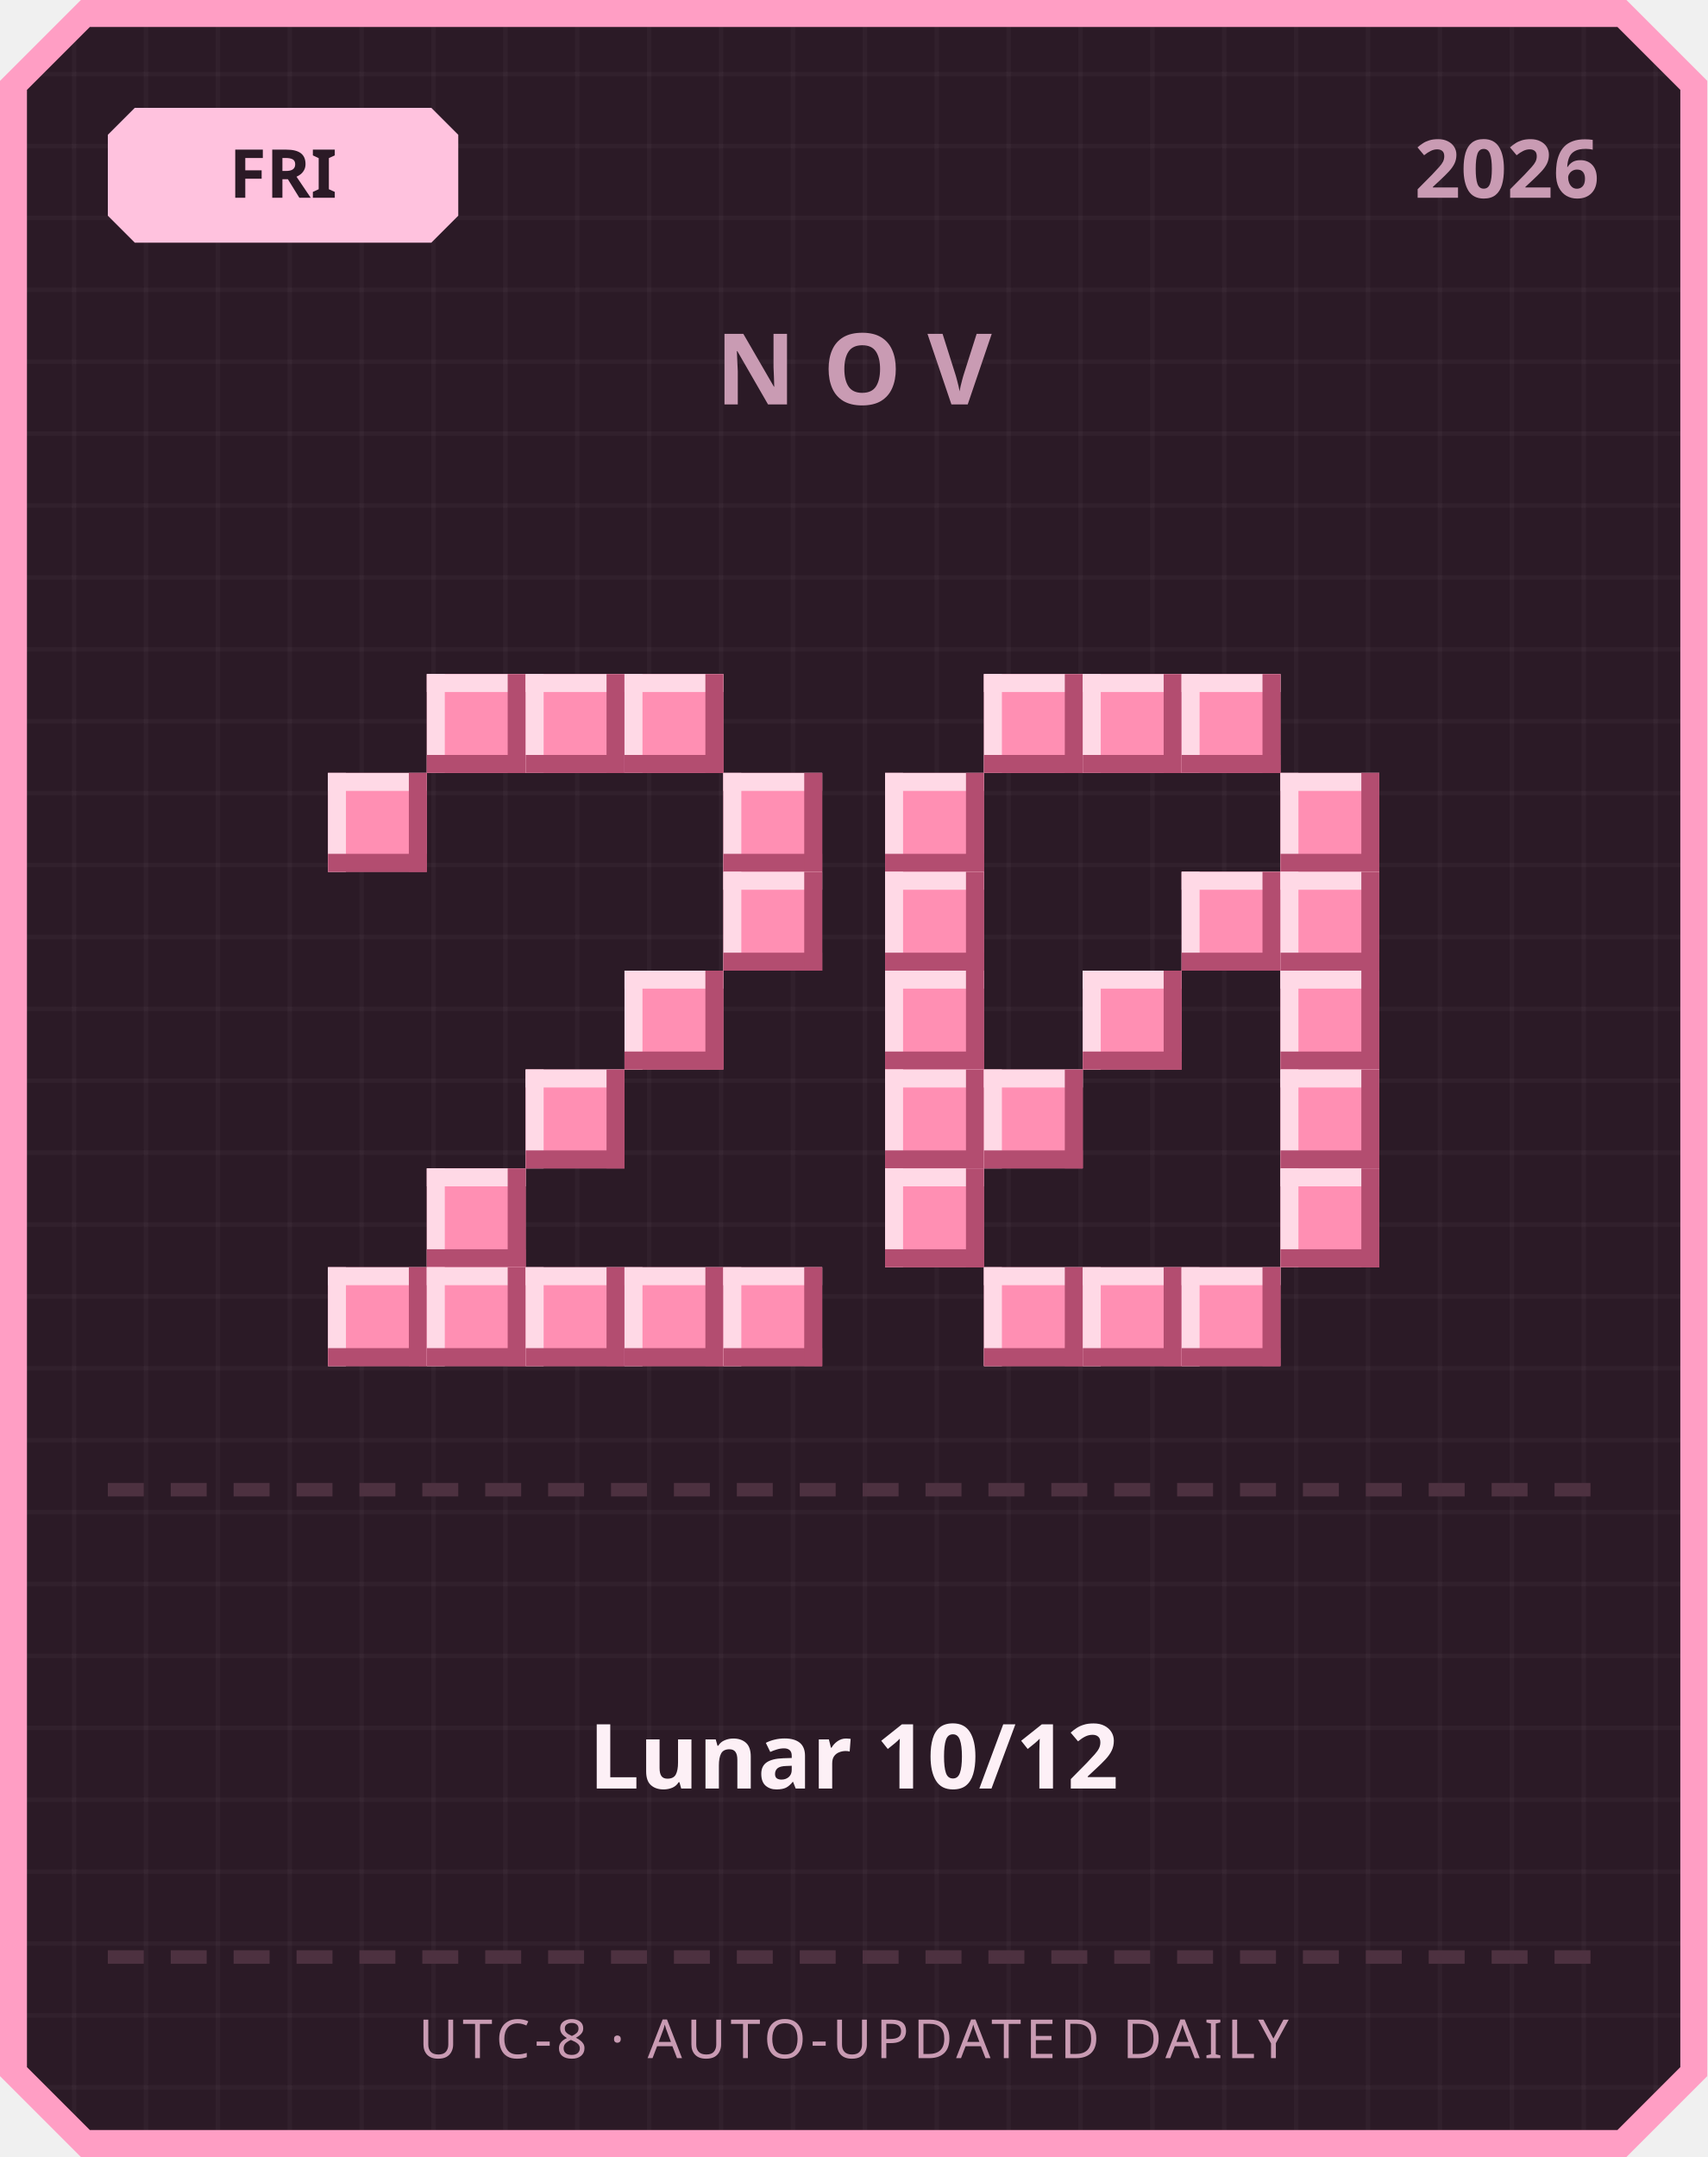
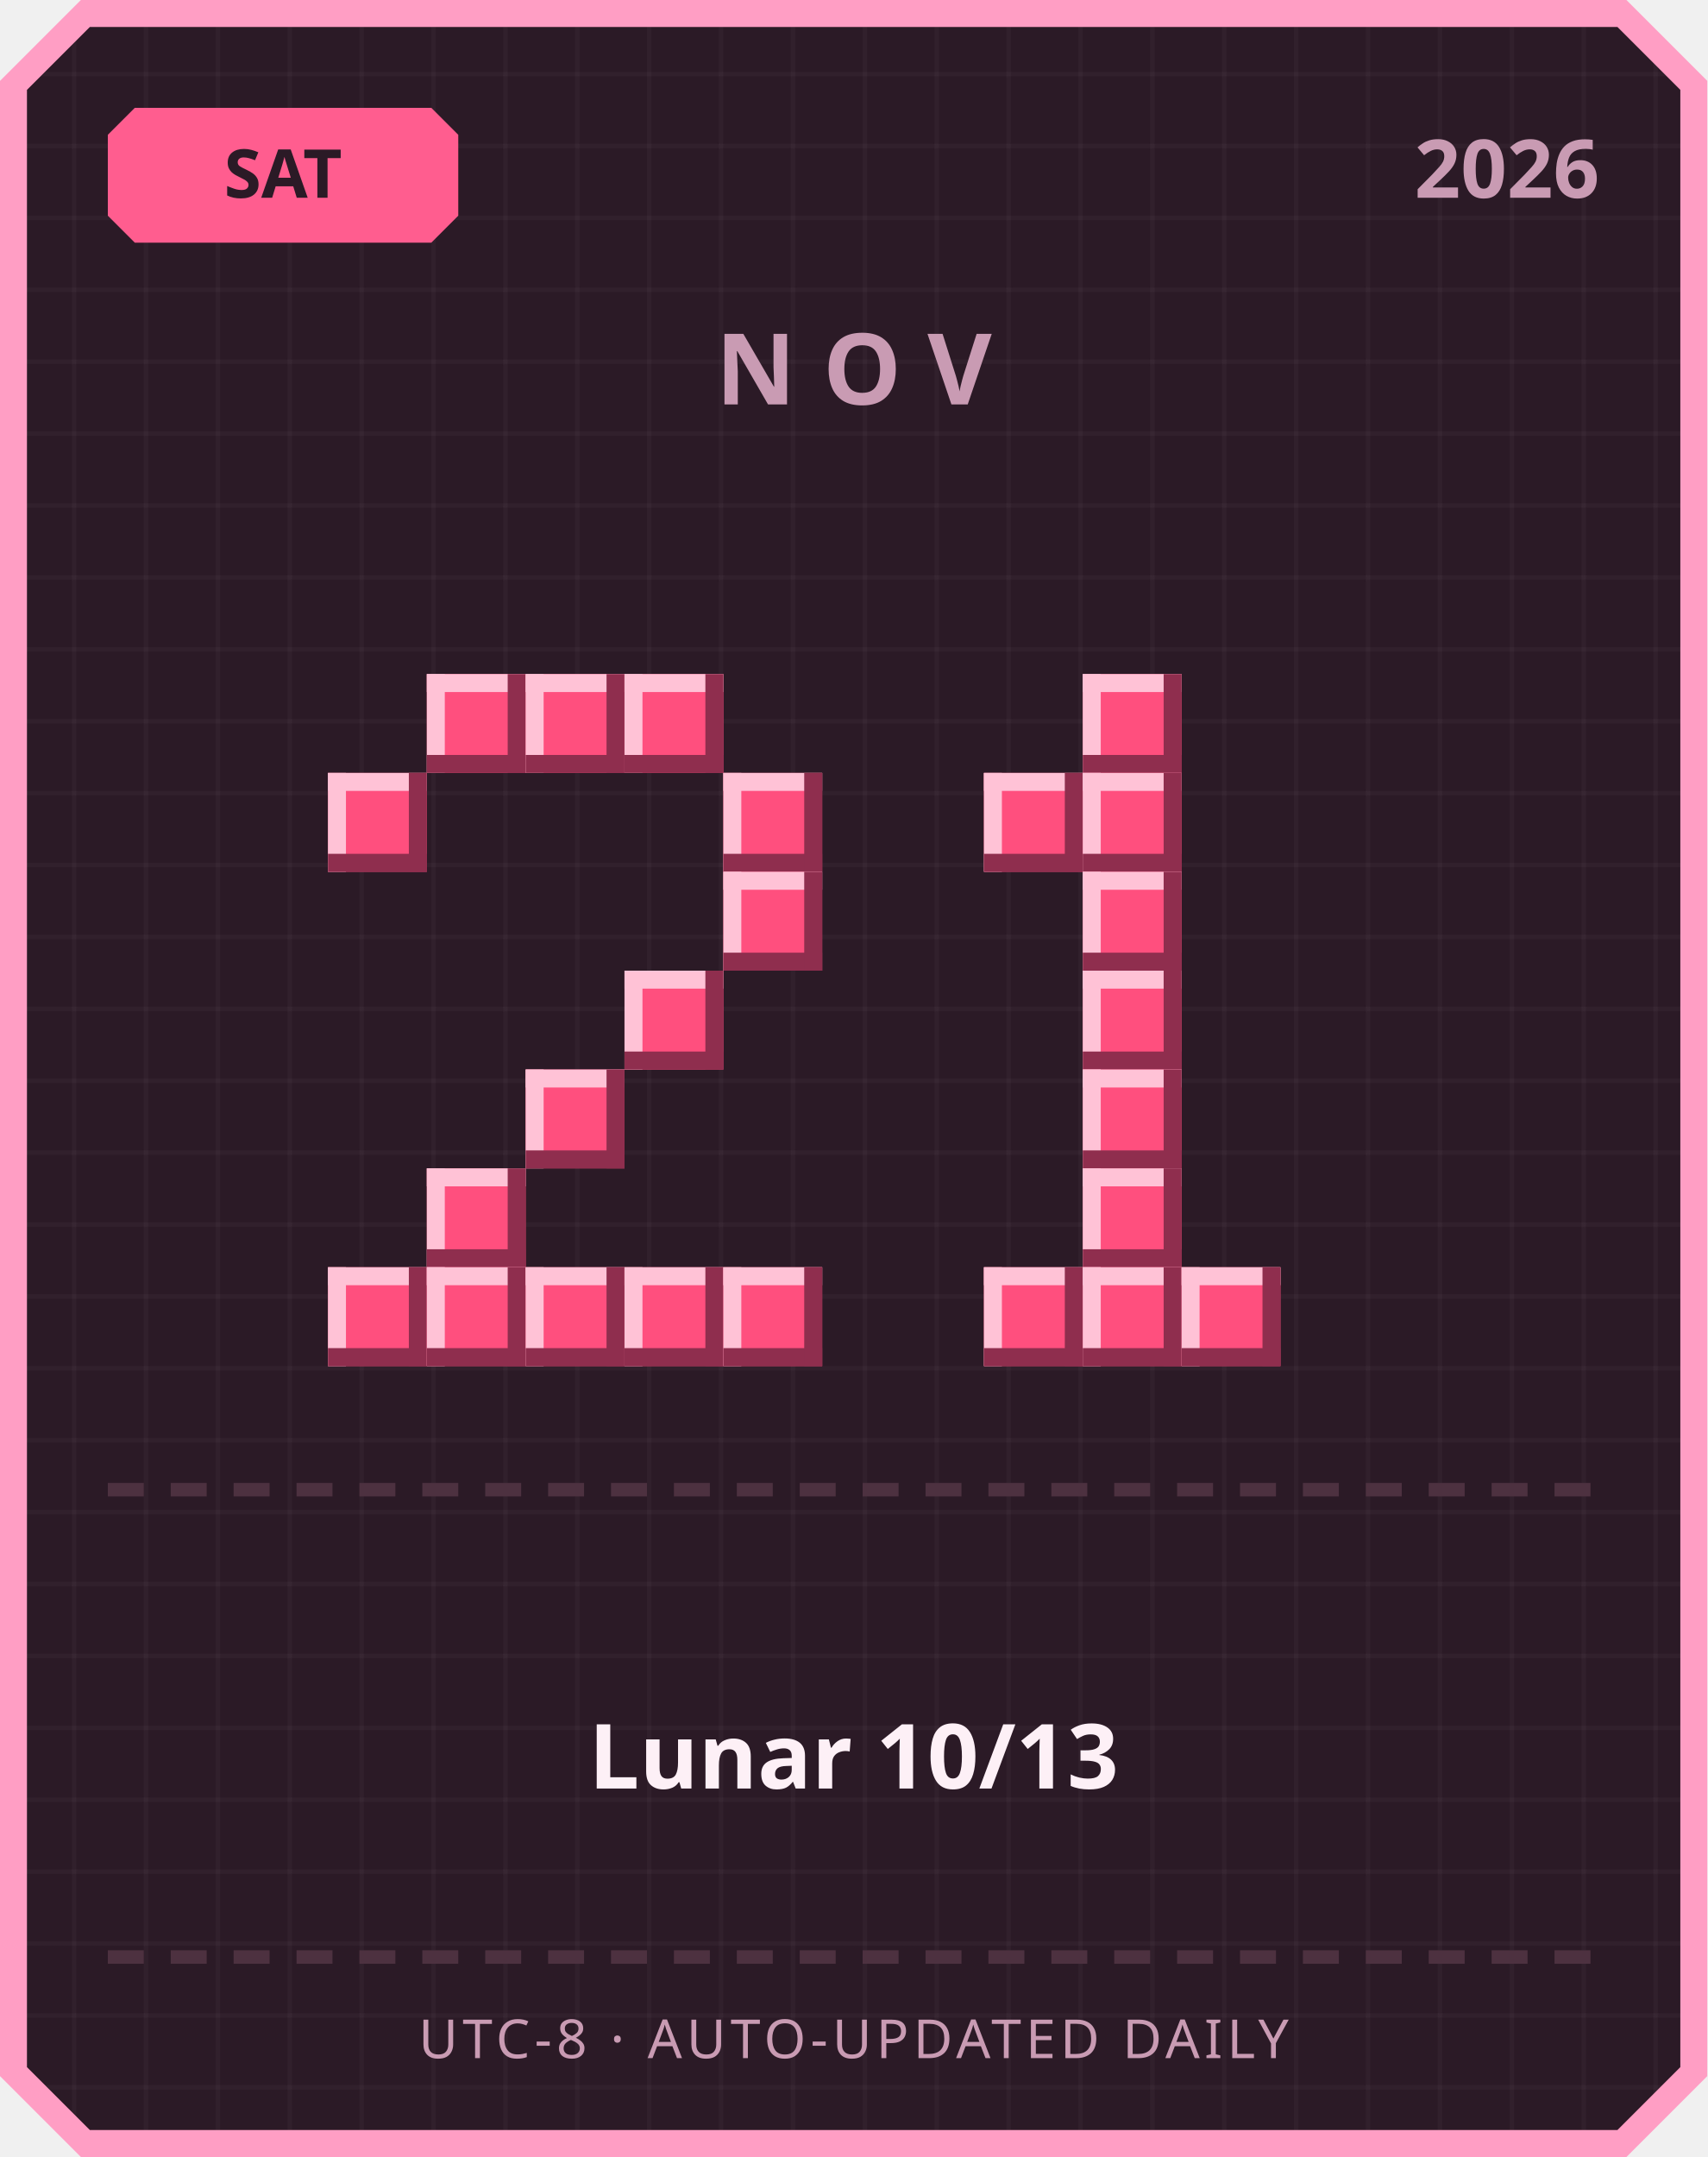
<svg xmlns="http://www.w3.org/2000/svg" width="380" height="480" viewBox="0 0 380 480">
  <defs>
    <pattern id="grid" width="16" height="16" patternUnits="userSpaceOnUse">
      <rect width="16" height="16" fill="#2b1a26" />
      <rect width="1" height="16" fill="#ffffff" opacity="0.03" />
      <rect width="16" height="1" fill="#ffffff" opacity="0.03" />
    </pattern>
  </defs>
  <path d="M 18,0 L 362,0 L 380,18 L 380,462 L 362,480 L 18,480 L 0,462 L 0,18 Z" fill="#ff9ec4" />
  <path d="M 20,6 L 360,6 L 374,20 L 374,460 L 360,474 L 20,474 L 6,460 L 6,20 Z" fill="url(#grid)" />
-   <path d="M 30,24 L 96,24 L 102,30 L 102,48 L 96,54 L 30,54 L 24,48 L 24,30 Z" fill="#ffc2de" />
-   <text x="63" y="44" text-anchor="middle" font-family="'Segoe UI', sans-serif" font-size="15" font-weight="700" fill="#2b1a26">FRI</text>
+   <path d="M 30,24 L 96,24 L 102,30 L 102,48 L 96,54 L 30,54 L 24,48 L 24,30 Z" fill="#ff5d8f" />
+   <text x="63" y="44" text-anchor="middle" font-family="'Segoe UI', sans-serif" font-size="15" font-weight="700" fill="#2b1a26">SAT</text>
  <text x="356" y="44" text-anchor="end" font-family="'Segoe UI', sans-serif" font-size="18" font-weight="700" fill="#c99bb3">2026</text>
  <text x="190" y="90" text-anchor="middle" font-family="'Segoe UI', sans-serif" font-size="22" font-weight="700" letter-spacing="6" fill="#c99bb3">NOV</text>
-   <rect x="95" y="150" width="22" height="22" fill="#ff8fb3" />
-   <rect x="95" y="150" width="22" height="4" fill="#ffd9e6" />
-   <rect x="95" y="150" width="4" height="22" fill="#ffd9e6" />
-   <rect x="95" y="168" width="22" height="4" fill="#b34d70" />
-   <rect x="113" y="150" width="4" height="22" fill="#b34d70" />
-   <rect x="117" y="150" width="22" height="22" fill="#ff8fb3" />
-   <rect x="117" y="150" width="22" height="4" fill="#ffd9e6" />
-   <rect x="117" y="150" width="4" height="22" fill="#ffd9e6" />
-   <rect x="117" y="168" width="22" height="4" fill="#b34d70" />
-   <rect x="135" y="150" width="4" height="22" fill="#b34d70" />
-   <rect x="139" y="150" width="22" height="22" fill="#ff8fb3" />
-   <rect x="139" y="150" width="22" height="4" fill="#ffd9e6" />
-   <rect x="139" y="150" width="4" height="22" fill="#ffd9e6" />
-   <rect x="139" y="168" width="22" height="4" fill="#b34d70" />
-   <rect x="157" y="150" width="4" height="22" fill="#b34d70" />
-   <rect x="73" y="172" width="22" height="22" fill="#ff8fb3" />
-   <rect x="73" y="172" width="22" height="4" fill="#ffd9e6" />
-   <rect x="73" y="172" width="4" height="22" fill="#ffd9e6" />
-   <rect x="73" y="190" width="22" height="4" fill="#b34d70" />
-   <rect x="91" y="172" width="4" height="22" fill="#b34d70" />
-   <rect x="161" y="172" width="22" height="22" fill="#ff8fb3" />
-   <rect x="161" y="172" width="22" height="4" fill="#ffd9e6" />
-   <rect x="161" y="172" width="4" height="22" fill="#ffd9e6" />
-   <rect x="161" y="190" width="22" height="4" fill="#b34d70" />
-   <rect x="179" y="172" width="4" height="22" fill="#b34d70" />
-   <rect x="161" y="194" width="22" height="22" fill="#ff8fb3" />
-   <rect x="161" y="194" width="22" height="4" fill="#ffd9e6" />
-   <rect x="161" y="194" width="4" height="22" fill="#ffd9e6" />
-   <rect x="161" y="212" width="22" height="4" fill="#b34d70" />
-   <rect x="179" y="194" width="4" height="22" fill="#b34d70" />
-   <rect x="139" y="216" width="22" height="22" fill="#ff8fb3" />
-   <rect x="139" y="216" width="22" height="4" fill="#ffd9e6" />
-   <rect x="139" y="216" width="4" height="22" fill="#ffd9e6" />
-   <rect x="139" y="234" width="22" height="4" fill="#b34d70" />
-   <rect x="157" y="216" width="4" height="22" fill="#b34d70" />
-   <rect x="117" y="238" width="22" height="22" fill="#ff8fb3" />
-   <rect x="117" y="238" width="22" height="4" fill="#ffd9e6" />
-   <rect x="117" y="238" width="4" height="22" fill="#ffd9e6" />
-   <rect x="117" y="256" width="22" height="4" fill="#b34d70" />
-   <rect x="135" y="238" width="4" height="22" fill="#b34d70" />
-   <rect x="95" y="260" width="22" height="22" fill="#ff8fb3" />
-   <rect x="95" y="260" width="22" height="4" fill="#ffd9e6" />
-   <rect x="95" y="260" width="4" height="22" fill="#ffd9e6" />
-   <rect x="95" y="278" width="22" height="4" fill="#b34d70" />
-   <rect x="113" y="260" width="4" height="22" fill="#b34d70" />
-   <rect x="73" y="282" width="22" height="22" fill="#ff8fb3" />
-   <rect x="73" y="282" width="22" height="4" fill="#ffd9e6" />
-   <rect x="73" y="282" width="4" height="22" fill="#ffd9e6" />
-   <rect x="73" y="300" width="22" height="4" fill="#b34d70" />
-   <rect x="91" y="282" width="4" height="22" fill="#b34d70" />
-   <rect x="95" y="282" width="22" height="22" fill="#ff8fb3" />
-   <rect x="95" y="282" width="22" height="4" fill="#ffd9e6" />
-   <rect x="95" y="282" width="4" height="22" fill="#ffd9e6" />
-   <rect x="95" y="300" width="22" height="4" fill="#b34d70" />
-   <rect x="113" y="282" width="4" height="22" fill="#b34d70" />
-   <rect x="117" y="282" width="22" height="22" fill="#ff8fb3" />
-   <rect x="117" y="282" width="22" height="4" fill="#ffd9e6" />
-   <rect x="117" y="282" width="4" height="22" fill="#ffd9e6" />
-   <rect x="117" y="300" width="22" height="4" fill="#b34d70" />
-   <rect x="135" y="282" width="4" height="22" fill="#b34d70" />
-   <rect x="139" y="282" width="22" height="22" fill="#ff8fb3" />
-   <rect x="139" y="282" width="22" height="4" fill="#ffd9e6" />
-   <rect x="139" y="282" width="4" height="22" fill="#ffd9e6" />
-   <rect x="139" y="300" width="22" height="4" fill="#b34d70" />
-   <rect x="157" y="282" width="4" height="22" fill="#b34d70" />
-   <rect x="161" y="282" width="22" height="22" fill="#ff8fb3" />
-   <rect x="161" y="282" width="22" height="4" fill="#ffd9e6" />
-   <rect x="161" y="282" width="4" height="22" fill="#ffd9e6" />
-   <rect x="161" y="300" width="22" height="4" fill="#b34d70" />
-   <rect x="179" y="282" width="4" height="22" fill="#b34d70" />
-   <rect x="219" y="150" width="22" height="22" fill="#ff8fb3" />
-   <rect x="219" y="150" width="22" height="4" fill="#ffd9e6" />
-   <rect x="219" y="150" width="4" height="22" fill="#ffd9e6" />
-   <rect x="219" y="168" width="22" height="4" fill="#b34d70" />
-   <rect x="237" y="150" width="4" height="22" fill="#b34d70" />
-   <rect x="241" y="150" width="22" height="22" fill="#ff8fb3" />
-   <rect x="241" y="150" width="22" height="4" fill="#ffd9e6" />
-   <rect x="241" y="150" width="4" height="22" fill="#ffd9e6" />
-   <rect x="241" y="168" width="22" height="4" fill="#b34d70" />
-   <rect x="259" y="150" width="4" height="22" fill="#b34d70" />
-   <rect x="263" y="150" width="22" height="22" fill="#ff8fb3" />
-   <rect x="263" y="150" width="22" height="4" fill="#ffd9e6" />
-   <rect x="263" y="150" width="4" height="22" fill="#ffd9e6" />
-   <rect x="263" y="168" width="22" height="4" fill="#b34d70" />
-   <rect x="281" y="150" width="4" height="22" fill="#b34d70" />
-   <rect x="197" y="172" width="22" height="22" fill="#ff8fb3" />
-   <rect x="197" y="172" width="22" height="4" fill="#ffd9e6" />
-   <rect x="197" y="172" width="4" height="22" fill="#ffd9e6" />
-   <rect x="197" y="190" width="22" height="4" fill="#b34d70" />
-   <rect x="215" y="172" width="4" height="22" fill="#b34d70" />
-   <rect x="285" y="172" width="22" height="22" fill="#ff8fb3" />
-   <rect x="285" y="172" width="22" height="4" fill="#ffd9e6" />
-   <rect x="285" y="172" width="4" height="22" fill="#ffd9e6" />
-   <rect x="285" y="190" width="22" height="4" fill="#b34d70" />
-   <rect x="303" y="172" width="4" height="22" fill="#b34d70" />
-   <rect x="197" y="194" width="22" height="22" fill="#ff8fb3" />
-   <rect x="197" y="194" width="22" height="4" fill="#ffd9e6" />
-   <rect x="197" y="194" width="4" height="22" fill="#ffd9e6" />
-   <rect x="197" y="212" width="22" height="4" fill="#b34d70" />
-   <rect x="215" y="194" width="4" height="22" fill="#b34d70" />
-   <rect x="263" y="194" width="22" height="22" fill="#ff8fb3" />
-   <rect x="263" y="194" width="22" height="4" fill="#ffd9e6" />
-   <rect x="263" y="194" width="4" height="22" fill="#ffd9e6" />
-   <rect x="263" y="212" width="22" height="4" fill="#b34d70" />
-   <rect x="281" y="194" width="4" height="22" fill="#b34d70" />
-   <rect x="285" y="194" width="22" height="22" fill="#ff8fb3" />
-   <rect x="285" y="194" width="22" height="4" fill="#ffd9e6" />
-   <rect x="285" y="194" width="4" height="22" fill="#ffd9e6" />
-   <rect x="285" y="212" width="22" height="4" fill="#b34d70" />
-   <rect x="303" y="194" width="4" height="22" fill="#b34d70" />
-   <rect x="197" y="216" width="22" height="22" fill="#ff8fb3" />
-   <rect x="197" y="216" width="22" height="4" fill="#ffd9e6" />
-   <rect x="197" y="216" width="4" height="22" fill="#ffd9e6" />
-   <rect x="197" y="234" width="22" height="4" fill="#b34d70" />
-   <rect x="215" y="216" width="4" height="22" fill="#b34d70" />
-   <rect x="241" y="216" width="22" height="22" fill="#ff8fb3" />
-   <rect x="241" y="216" width="22" height="4" fill="#ffd9e6" />
-   <rect x="241" y="216" width="4" height="22" fill="#ffd9e6" />
-   <rect x="241" y="234" width="22" height="4" fill="#b34d70" />
-   <rect x="259" y="216" width="4" height="22" fill="#b34d70" />
-   <rect x="285" y="216" width="22" height="22" fill="#ff8fb3" />
-   <rect x="285" y="216" width="22" height="4" fill="#ffd9e6" />
-   <rect x="285" y="216" width="4" height="22" fill="#ffd9e6" />
-   <rect x="285" y="234" width="22" height="4" fill="#b34d70" />
-   <rect x="303" y="216" width="4" height="22" fill="#b34d70" />
-   <rect x="197" y="238" width="22" height="22" fill="#ff8fb3" />
-   <rect x="197" y="238" width="22" height="4" fill="#ffd9e6" />
-   <rect x="197" y="238" width="4" height="22" fill="#ffd9e6" />
-   <rect x="197" y="256" width="22" height="4" fill="#b34d70" />
-   <rect x="215" y="238" width="4" height="22" fill="#b34d70" />
-   <rect x="219" y="238" width="22" height="22" fill="#ff8fb3" />
-   <rect x="219" y="238" width="22" height="4" fill="#ffd9e6" />
-   <rect x="219" y="238" width="4" height="22" fill="#ffd9e6" />
-   <rect x="219" y="256" width="22" height="4" fill="#b34d70" />
-   <rect x="237" y="238" width="4" height="22" fill="#b34d70" />
-   <rect x="285" y="238" width="22" height="22" fill="#ff8fb3" />
-   <rect x="285" y="238" width="22" height="4" fill="#ffd9e6" />
-   <rect x="285" y="238" width="4" height="22" fill="#ffd9e6" />
-   <rect x="285" y="256" width="22" height="4" fill="#b34d70" />
-   <rect x="303" y="238" width="4" height="22" fill="#b34d70" />
-   <rect x="197" y="260" width="22" height="22" fill="#ff8fb3" />
-   <rect x="197" y="260" width="22" height="4" fill="#ffd9e6" />
-   <rect x="197" y="260" width="4" height="22" fill="#ffd9e6" />
-   <rect x="197" y="278" width="22" height="4" fill="#b34d70" />
-   <rect x="215" y="260" width="4" height="22" fill="#b34d70" />
-   <rect x="285" y="260" width="22" height="22" fill="#ff8fb3" />
-   <rect x="285" y="260" width="22" height="4" fill="#ffd9e6" />
-   <rect x="285" y="260" width="4" height="22" fill="#ffd9e6" />
-   <rect x="285" y="278" width="22" height="4" fill="#b34d70" />
-   <rect x="303" y="260" width="4" height="22" fill="#b34d70" />
-   <rect x="219" y="282" width="22" height="22" fill="#ff8fb3" />
-   <rect x="219" y="282" width="22" height="4" fill="#ffd9e6" />
-   <rect x="219" y="282" width="4" height="22" fill="#ffd9e6" />
-   <rect x="219" y="300" width="22" height="4" fill="#b34d70" />
-   <rect x="237" y="282" width="4" height="22" fill="#b34d70" />
-   <rect x="241" y="282" width="22" height="22" fill="#ff8fb3" />
-   <rect x="241" y="282" width="22" height="4" fill="#ffd9e6" />
-   <rect x="241" y="282" width="4" height="22" fill="#ffd9e6" />
-   <rect x="241" y="300" width="22" height="4" fill="#b34d70" />
-   <rect x="259" y="282" width="4" height="22" fill="#b34d70" />
-   <rect x="263" y="282" width="22" height="22" fill="#ff8fb3" />
-   <rect x="263" y="282" width="22" height="4" fill="#ffd9e6" />
-   <rect x="263" y="282" width="4" height="22" fill="#ffd9e6" />
-   <rect x="263" y="300" width="22" height="4" fill="#b34d70" />
-   <rect x="281" y="282" width="4" height="22" fill="#b34d70" />
+   <rect x="95" y="150" width="22" height="22" fill="#ff4f7e" />
+   <rect x="95" y="150" width="22" height="4" fill="#ffc2d6" />
+   <rect x="95" y="150" width="4" height="22" fill="#ffc2d6" />
+   <rect x="95" y="168" width="22" height="4" fill="#8f2e4e" />
+   <rect x="113" y="150" width="4" height="22" fill="#8f2e4e" />
+   <rect x="117" y="150" width="22" height="22" fill="#ff4f7e" />
+   <rect x="117" y="150" width="22" height="4" fill="#ffc2d6" />
+   <rect x="117" y="150" width="4" height="22" fill="#ffc2d6" />
+   <rect x="117" y="168" width="22" height="4" fill="#8f2e4e" />
+   <rect x="135" y="150" width="4" height="22" fill="#8f2e4e" />
+   <rect x="139" y="150" width="22" height="22" fill="#ff4f7e" />
+   <rect x="139" y="150" width="22" height="4" fill="#ffc2d6" />
+   <rect x="139" y="150" width="4" height="22" fill="#ffc2d6" />
+   <rect x="139" y="168" width="22" height="4" fill="#8f2e4e" />
+   <rect x="157" y="150" width="4" height="22" fill="#8f2e4e" />
+   <rect x="73" y="172" width="22" height="22" fill="#ff4f7e" />
+   <rect x="73" y="172" width="22" height="4" fill="#ffc2d6" />
+   <rect x="73" y="172" width="4" height="22" fill="#ffc2d6" />
+   <rect x="73" y="190" width="22" height="4" fill="#8f2e4e" />
+   <rect x="91" y="172" width="4" height="22" fill="#8f2e4e" />
+   <rect x="161" y="172" width="22" height="22" fill="#ff4f7e" />
+   <rect x="161" y="172" width="22" height="4" fill="#ffc2d6" />
+   <rect x="161" y="172" width="4" height="22" fill="#ffc2d6" />
+   <rect x="161" y="190" width="22" height="4" fill="#8f2e4e" />
+   <rect x="179" y="172" width="4" height="22" fill="#8f2e4e" />
+   <rect x="161" y="194" width="22" height="22" fill="#ff4f7e" />
+   <rect x="161" y="194" width="22" height="4" fill="#ffc2d6" />
+   <rect x="161" y="194" width="4" height="22" fill="#ffc2d6" />
+   <rect x="161" y="212" width="22" height="4" fill="#8f2e4e" />
+   <rect x="179" y="194" width="4" height="22" fill="#8f2e4e" />
+   <rect x="139" y="216" width="22" height="22" fill="#ff4f7e" />
+   <rect x="139" y="216" width="22" height="4" fill="#ffc2d6" />
+   <rect x="139" y="216" width="4" height="22" fill="#ffc2d6" />
+   <rect x="139" y="234" width="22" height="4" fill="#8f2e4e" />
+   <rect x="157" y="216" width="4" height="22" fill="#8f2e4e" />
+   <rect x="117" y="238" width="22" height="22" fill="#ff4f7e" />
+   <rect x="117" y="238" width="22" height="4" fill="#ffc2d6" />
+   <rect x="117" y="238" width="4" height="22" fill="#ffc2d6" />
+   <rect x="117" y="256" width="22" height="4" fill="#8f2e4e" />
+   <rect x="135" y="238" width="4" height="22" fill="#8f2e4e" />
+   <rect x="95" y="260" width="22" height="22" fill="#ff4f7e" />
+   <rect x="95" y="260" width="22" height="4" fill="#ffc2d6" />
+   <rect x="95" y="260" width="4" height="22" fill="#ffc2d6" />
+   <rect x="95" y="278" width="22" height="4" fill="#8f2e4e" />
+   <rect x="113" y="260" width="4" height="22" fill="#8f2e4e" />
+   <rect x="73" y="282" width="22" height="22" fill="#ff4f7e" />
+   <rect x="73" y="282" width="22" height="4" fill="#ffc2d6" />
+   <rect x="73" y="282" width="4" height="22" fill="#ffc2d6" />
+   <rect x="73" y="300" width="22" height="4" fill="#8f2e4e" />
+   <rect x="91" y="282" width="4" height="22" fill="#8f2e4e" />
+   <rect x="95" y="282" width="22" height="22" fill="#ff4f7e" />
+   <rect x="95" y="282" width="22" height="4" fill="#ffc2d6" />
+   <rect x="95" y="282" width="4" height="22" fill="#ffc2d6" />
+   <rect x="95" y="300" width="22" height="4" fill="#8f2e4e" />
+   <rect x="113" y="282" width="4" height="22" fill="#8f2e4e" />
+   <rect x="117" y="282" width="22" height="22" fill="#ff4f7e" />
+   <rect x="117" y="282" width="22" height="4" fill="#ffc2d6" />
+   <rect x="117" y="282" width="4" height="22" fill="#ffc2d6" />
+   <rect x="117" y="300" width="22" height="4" fill="#8f2e4e" />
+   <rect x="135" y="282" width="4" height="22" fill="#8f2e4e" />
+   <rect x="139" y="282" width="22" height="22" fill="#ff4f7e" />
+   <rect x="139" y="282" width="22" height="4" fill="#ffc2d6" />
+   <rect x="139" y="282" width="4" height="22" fill="#ffc2d6" />
+   <rect x="139" y="300" width="22" height="4" fill="#8f2e4e" />
+   <rect x="157" y="282" width="4" height="22" fill="#8f2e4e" />
+   <rect x="161" y="282" width="22" height="22" fill="#ff4f7e" />
+   <rect x="161" y="282" width="22" height="4" fill="#ffc2d6" />
+   <rect x="161" y="282" width="4" height="22" fill="#ffc2d6" />
+   <rect x="161" y="300" width="22" height="4" fill="#8f2e4e" />
+   <rect x="179" y="282" width="4" height="22" fill="#8f2e4e" />
+   <rect x="241" y="150" width="22" height="22" fill="#ff4f7e" />
+   <rect x="241" y="150" width="22" height="4" fill="#ffc2d6" />
+   <rect x="241" y="150" width="4" height="22" fill="#ffc2d6" />
+   <rect x="241" y="168" width="22" height="4" fill="#8f2e4e" />
+   <rect x="259" y="150" width="4" height="22" fill="#8f2e4e" />
+   <rect x="219" y="172" width="22" height="22" fill="#ff4f7e" />
+   <rect x="219" y="172" width="22" height="4" fill="#ffc2d6" />
+   <rect x="219" y="172" width="4" height="22" fill="#ffc2d6" />
+   <rect x="219" y="190" width="22" height="4" fill="#8f2e4e" />
+   <rect x="237" y="172" width="4" height="22" fill="#8f2e4e" />
+   <rect x="241" y="172" width="22" height="22" fill="#ff4f7e" />
+   <rect x="241" y="172" width="22" height="4" fill="#ffc2d6" />
+   <rect x="241" y="172" width="4" height="22" fill="#ffc2d6" />
+   <rect x="241" y="190" width="22" height="4" fill="#8f2e4e" />
+   <rect x="259" y="172" width="4" height="22" fill="#8f2e4e" />
+   <rect x="241" y="194" width="22" height="22" fill="#ff4f7e" />
+   <rect x="241" y="194" width="22" height="4" fill="#ffc2d6" />
+   <rect x="241" y="194" width="4" height="22" fill="#ffc2d6" />
+   <rect x="241" y="212" width="22" height="4" fill="#8f2e4e" />
+   <rect x="259" y="194" width="4" height="22" fill="#8f2e4e" />
+   <rect x="241" y="216" width="22" height="22" fill="#ff4f7e" />
+   <rect x="241" y="216" width="22" height="4" fill="#ffc2d6" />
+   <rect x="241" y="216" width="4" height="22" fill="#ffc2d6" />
+   <rect x="241" y="234" width="22" height="4" fill="#8f2e4e" />
+   <rect x="259" y="216" width="4" height="22" fill="#8f2e4e" />
+   <rect x="241" y="238" width="22" height="22" fill="#ff4f7e" />
+   <rect x="241" y="238" width="22" height="4" fill="#ffc2d6" />
+   <rect x="241" y="238" width="4" height="22" fill="#ffc2d6" />
+   <rect x="241" y="256" width="22" height="4" fill="#8f2e4e" />
+   <rect x="259" y="238" width="4" height="22" fill="#8f2e4e" />
+   <rect x="241" y="260" width="22" height="22" fill="#ff4f7e" />
+   <rect x="241" y="260" width="22" height="4" fill="#ffc2d6" />
+   <rect x="241" y="260" width="4" height="22" fill="#ffc2d6" />
+   <rect x="241" y="278" width="22" height="4" fill="#8f2e4e" />
+   <rect x="259" y="260" width="4" height="22" fill="#8f2e4e" />
+   <rect x="219" y="282" width="22" height="22" fill="#ff4f7e" />
+   <rect x="219" y="282" width="22" height="4" fill="#ffc2d6" />
+   <rect x="219" y="282" width="4" height="22" fill="#ffc2d6" />
+   <rect x="219" y="300" width="22" height="4" fill="#8f2e4e" />
+   <rect x="237" y="282" width="4" height="22" fill="#8f2e4e" />
+   <rect x="241" y="282" width="22" height="22" fill="#ff4f7e" />
+   <rect x="241" y="282" width="22" height="4" fill="#ffc2d6" />
+   <rect x="241" y="282" width="4" height="22" fill="#ffc2d6" />
+   <rect x="241" y="300" width="22" height="4" fill="#8f2e4e" />
+   <rect x="259" y="282" width="4" height="22" fill="#8f2e4e" />
+   <rect x="263" y="282" width="22" height="22" fill="#ff4f7e" />
+   <rect x="263" y="282" width="22" height="4" fill="#ffc2d6" />
+   <rect x="263" y="282" width="4" height="22" fill="#ffc2d6" />
+   <rect x="263" y="300" width="22" height="4" fill="#8f2e4e" />
+   <rect x="281" y="282" width="4" height="22" fill="#8f2e4e" />
  <rect x="24" y="330" width="8" height="3" fill="#4d3140" />
  <rect x="38" y="330" width="8" height="3" fill="#4d3140" />
  <rect x="52" y="330" width="8" height="3" fill="#4d3140" />
  <rect x="66" y="330" width="8" height="3" fill="#4d3140" />
  <rect x="80" y="330" width="8" height="3" fill="#4d3140" />
  <rect x="94" y="330" width="8" height="3" fill="#4d3140" />
  <rect x="108" y="330" width="8" height="3" fill="#4d3140" />
  <rect x="122" y="330" width="8" height="3" fill="#4d3140" />
  <rect x="136" y="330" width="8" height="3" fill="#4d3140" />
  <rect x="150" y="330" width="8" height="3" fill="#4d3140" />
  <rect x="164" y="330" width="8" height="3" fill="#4d3140" />
  <rect x="178" y="330" width="8" height="3" fill="#4d3140" />
  <rect x="192" y="330" width="8" height="3" fill="#4d3140" />
  <rect x="206" y="330" width="8" height="3" fill="#4d3140" />
  <rect x="220" y="330" width="8" height="3" fill="#4d3140" />
  <rect x="234" y="330" width="8" height="3" fill="#4d3140" />
  <rect x="248" y="330" width="8" height="3" fill="#4d3140" />
  <rect x="262" y="330" width="8" height="3" fill="#4d3140" />
  <rect x="276" y="330" width="8" height="3" fill="#4d3140" />
  <rect x="290" y="330" width="8" height="3" fill="#4d3140" />
  <rect x="304" y="330" width="8" height="3" fill="#4d3140" />
  <rect x="318" y="330" width="8" height="3" fill="#4d3140" />
  <rect x="332" y="330" width="8" height="3" fill="#4d3140" />
  <rect x="346" y="330" width="8" height="3" fill="#4d3140" />
-   <text x="190" y="398" text-anchor="middle" font-family="'Segoe UI', 'Microsoft JhengHei', sans-serif" font-size="20" font-weight="700" fill="#fdf0f6">Lunar 10/12</text>
+   <text x="190" y="398" text-anchor="middle" font-family="'Segoe UI', 'Microsoft JhengHei', sans-serif" font-size="20" font-weight="700" fill="#fdf0f6">Lunar 10/13</text>
  <rect x="24" y="434" width="8" height="3" fill="#4d3140" />
  <rect x="38" y="434" width="8" height="3" fill="#4d3140" />
  <rect x="52" y="434" width="8" height="3" fill="#4d3140" />
  <rect x="66" y="434" width="8" height="3" fill="#4d3140" />
  <rect x="80" y="434" width="8" height="3" fill="#4d3140" />
  <rect x="94" y="434" width="8" height="3" fill="#4d3140" />
  <rect x="108" y="434" width="8" height="3" fill="#4d3140" />
  <rect x="122" y="434" width="8" height="3" fill="#4d3140" />
  <rect x="136" y="434" width="8" height="3" fill="#4d3140" />
  <rect x="150" y="434" width="8" height="3" fill="#4d3140" />
  <rect x="164" y="434" width="8" height="3" fill="#4d3140" />
  <rect x="178" y="434" width="8" height="3" fill="#4d3140" />
  <rect x="192" y="434" width="8" height="3" fill="#4d3140" />
  <rect x="206" y="434" width="8" height="3" fill="#4d3140" />
  <rect x="220" y="434" width="8" height="3" fill="#4d3140" />
  <rect x="234" y="434" width="8" height="3" fill="#4d3140" />
  <rect x="248" y="434" width="8" height="3" fill="#4d3140" />
  <rect x="262" y="434" width="8" height="3" fill="#4d3140" />
  <rect x="276" y="434" width="8" height="3" fill="#4d3140" />
  <rect x="290" y="434" width="8" height="3" fill="#4d3140" />
  <rect x="304" y="434" width="8" height="3" fill="#4d3140" />
  <rect x="318" y="434" width="8" height="3" fill="#4d3140" />
  <rect x="332" y="434" width="8" height="3" fill="#4d3140" />
  <rect x="346" y="434" width="8" height="3" fill="#4d3140" />
  <text x="190" y="458" text-anchor="middle" font-family="'Segoe UI', sans-serif" font-size="12" letter-spacing="1" fill="#c99bb3">UTC-8 · AUTO-UPDATED DAILY</text>
</svg>
